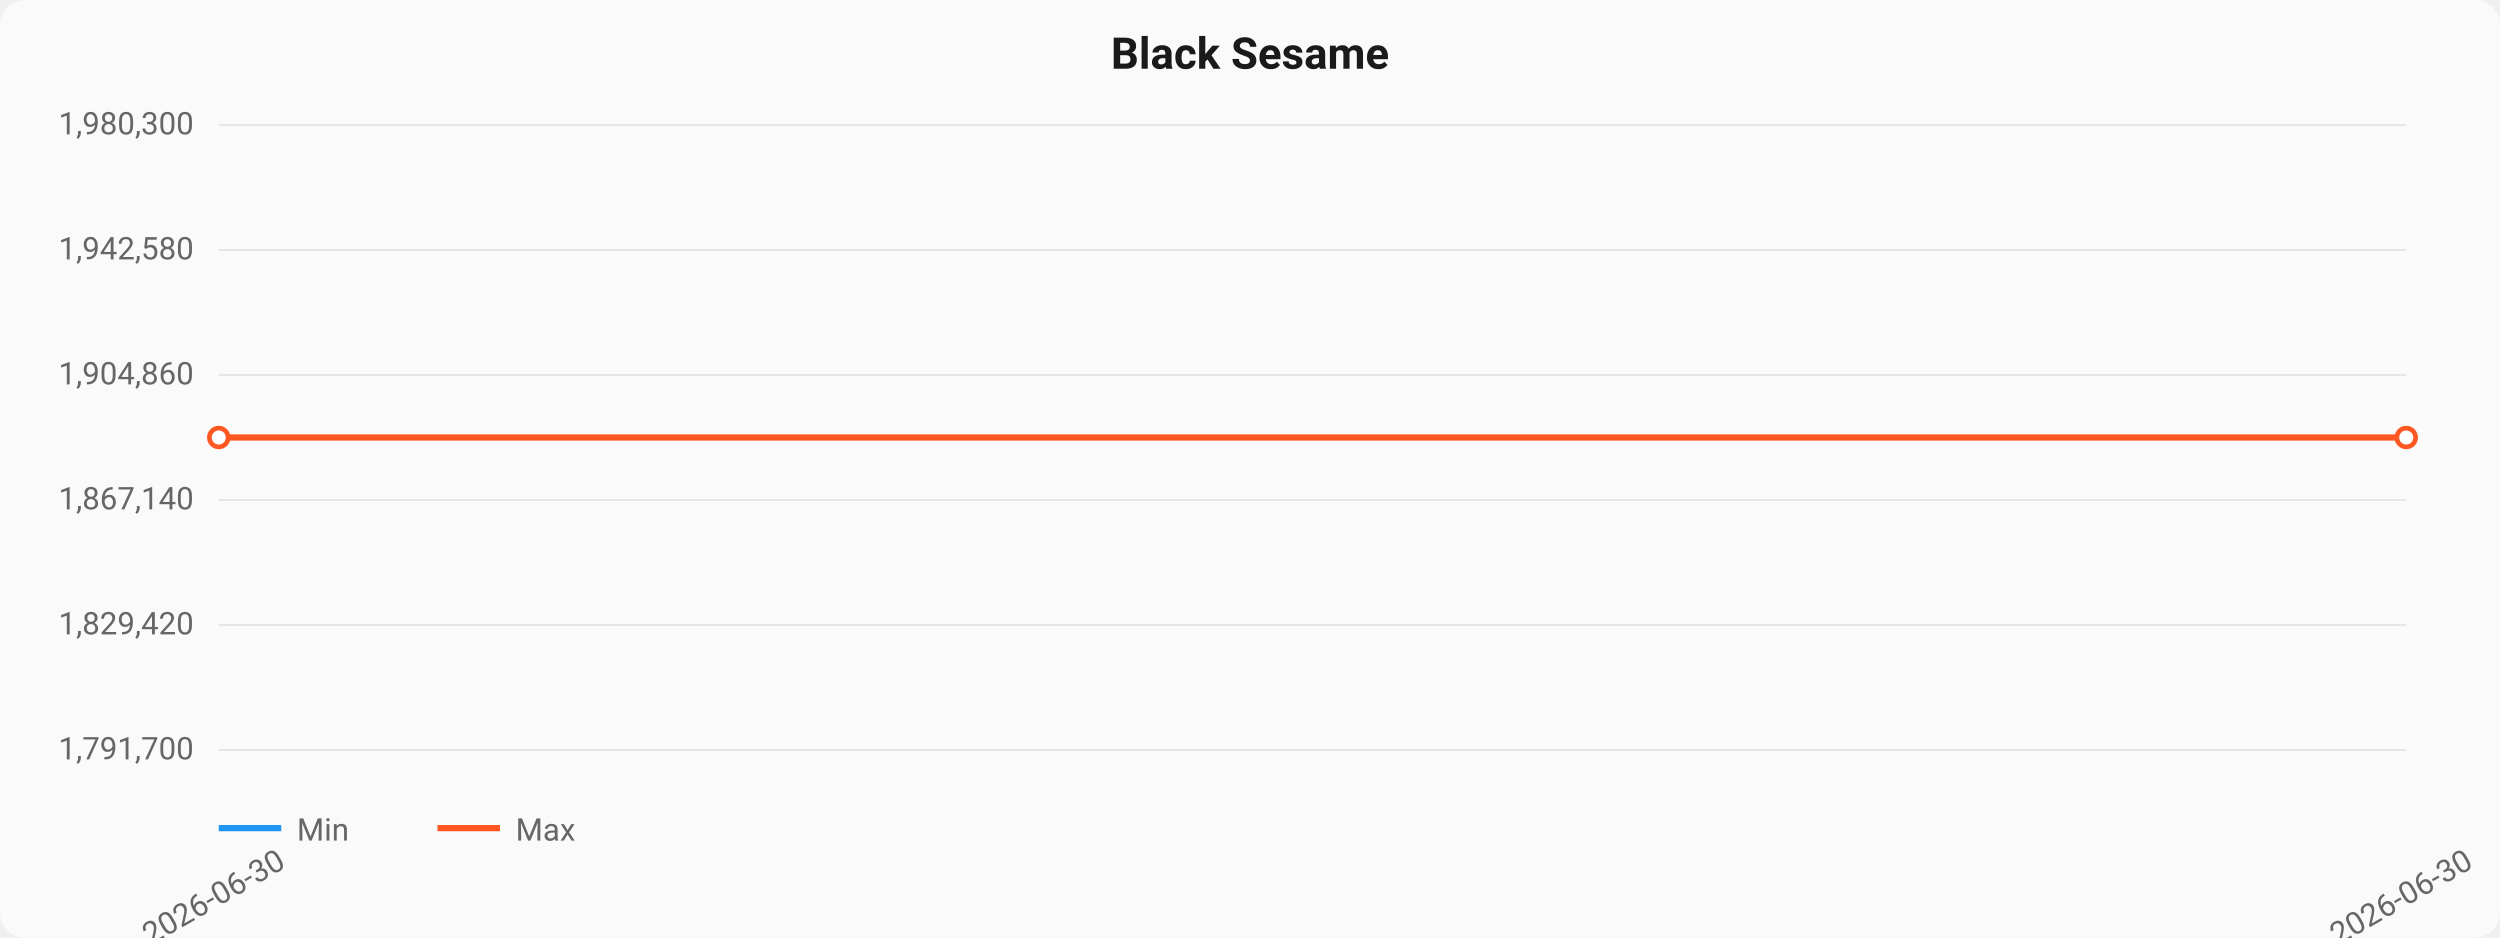
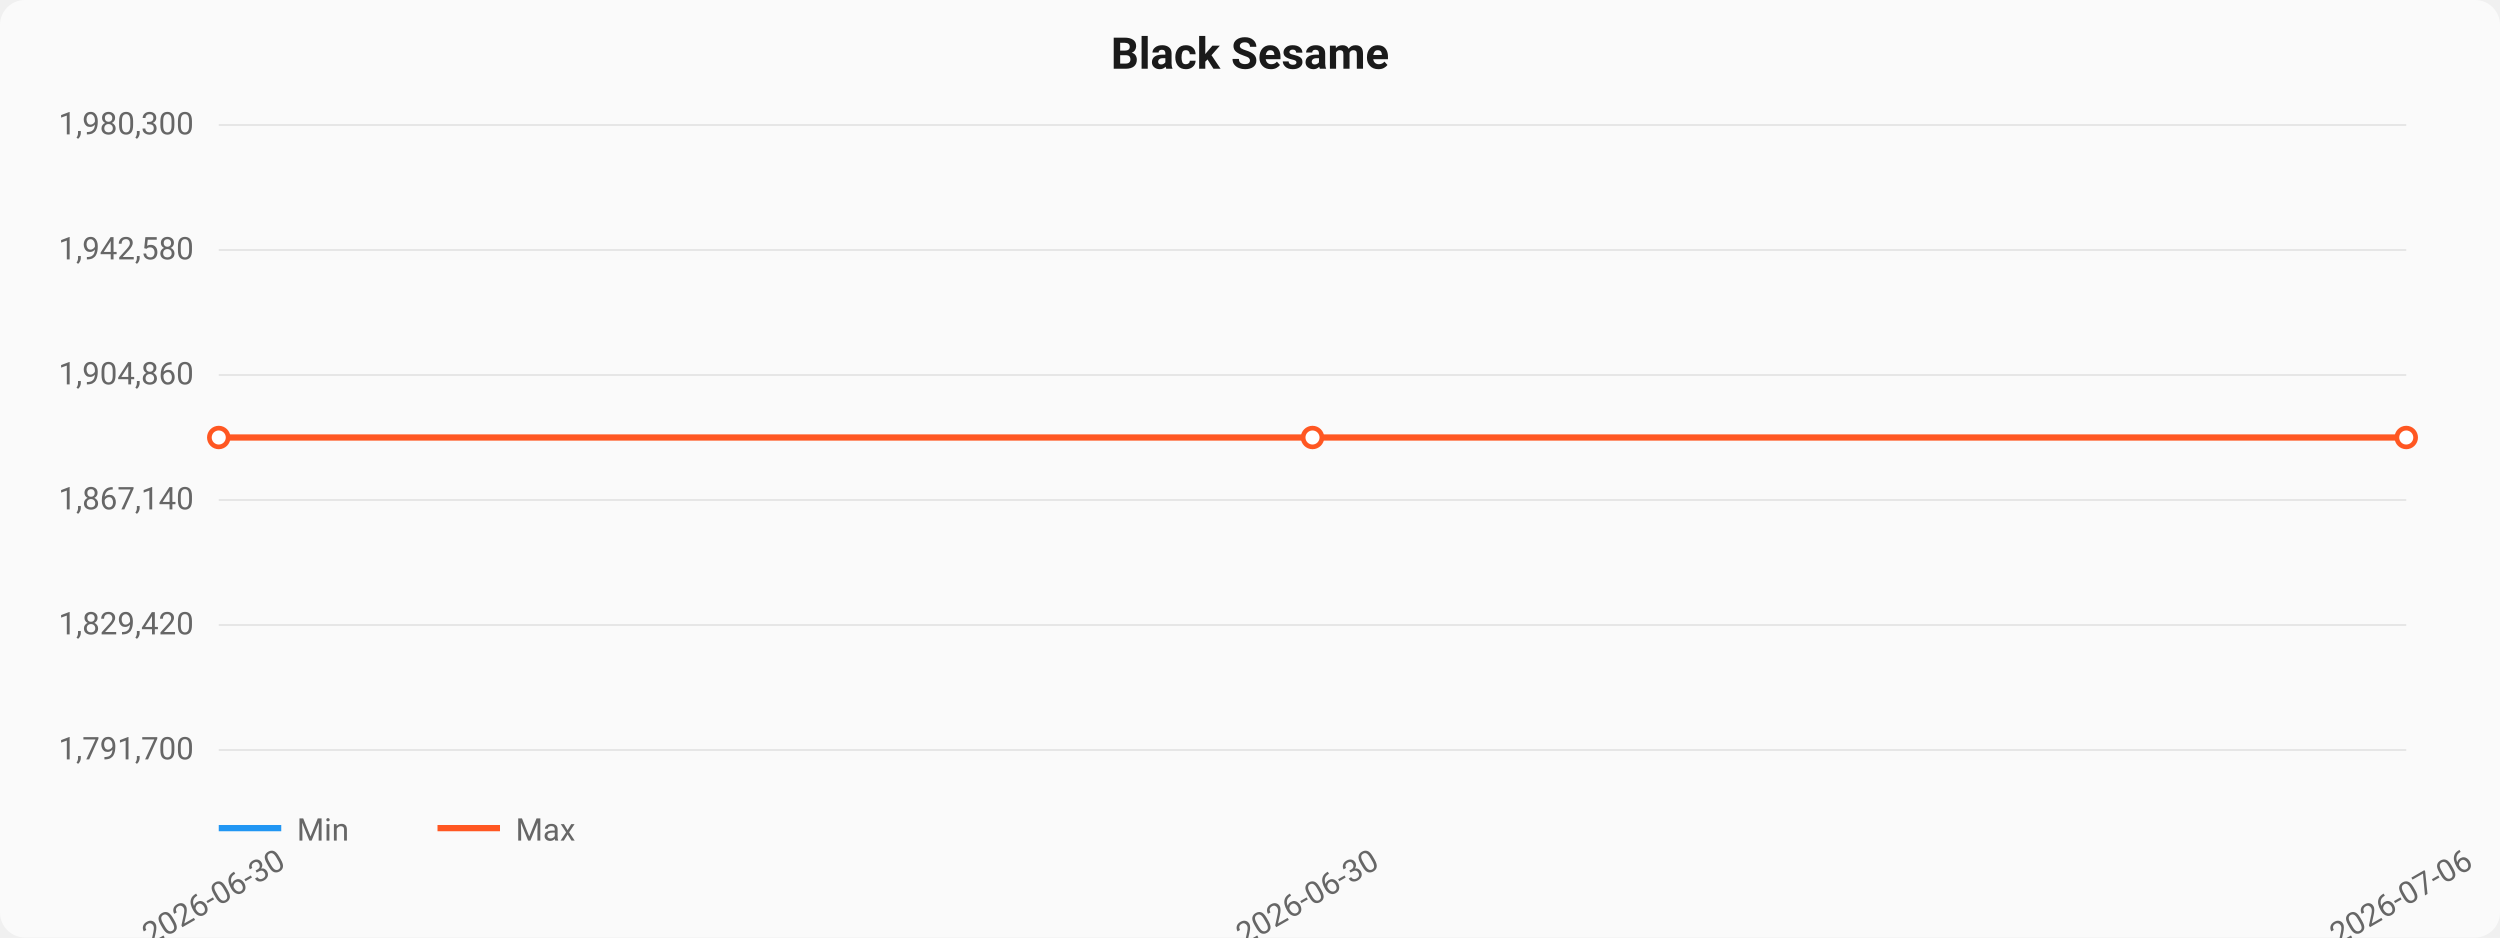
<svg xmlns="http://www.w3.org/2000/svg" viewBox="0 0 800 300" width="800" height="300">
  <style>
  text { font-family: -apple-system, BlinkMacSystemFont, "Segoe UI", Roboto, sans-serif; }
  .title { font-size: 14px; font-weight: 600; fill: #1a1a1a; }
  .axis { font-size: 10px; fill: #666; }
  .grid { stroke: #e0e0e0; stroke-width: 0.5; }
  .line-min { stroke: #2196F3; stroke-width: 2; fill: none; }
  .line-max { stroke: #FF5722; stroke-width: 2; fill: none; }
  .area { fill: rgba(33,150,243,0.08); }
  .dot { fill: white; stroke-width: 1.5; }
</style>
  <rect width="800" height="300" fill="#fafafa" rx="8" />
  <text x="400" y="22" text-anchor="middle" class="title">Black Sesame</text>
  <line x1="70" y1="40.0" x2="770" y2="40.0" class="grid" />
  <text x="62" y="43.0" text-anchor="end" class="axis">1,980,300</text>
  <line x1="70" y1="80.0" x2="770" y2="80.0" class="grid" />
  <text x="62" y="83.0" text-anchor="end" class="axis">1,942,580</text>
  <line x1="70" y1="120.0" x2="770" y2="120.0" class="grid" />
  <text x="62" y="123.0" text-anchor="end" class="axis">1,904,860</text>
  <line x1="70" y1="160.0" x2="770" y2="160.0" class="grid" />
  <text x="62" y="163.0" text-anchor="end" class="axis">1,867,140</text>
  <line x1="70" y1="200.0" x2="770" y2="200.0" class="grid" />
  <text x="62" y="203.0" text-anchor="end" class="axis">1,829,420</text>
  <line x1="70" y1="240.0" x2="770" y2="240.0" class="grid" />
  <text x="62" y="243.0" text-anchor="end" class="axis">1,791,700</text>
-   <path d="M 70.0,140.0 L 770.0,140.0" class="line-max" />
+   <path d="M 70.0,140.0 L 420.0,140.0 L 770.0,140.0" class="line-max" />
  <circle cx="70.0" cy="140.0" r="3" class="dot" stroke="#FF5722" />
+   <circle cx="420.0" cy="140.0" r="3" class="dot" stroke="#FF5722" />
  <circle cx="770.0" cy="140.0" r="3" class="dot" stroke="#FF5722" />
  <text x="70.0" y="290" text-anchor="middle" class="axis" transform="rotate(-30, 70.0, 290)">2026-06-30</text>
-   <text x="770.0" y="290" text-anchor="middle" class="axis" transform="rotate(-30, 770.0, 290)">2026-06-30</text>
+   <text x="420.0" y="290" text-anchor="middle" class="axis" transform="rotate(-30, 420.0, 290)">2026-06-30</text>
+   <text x="770.0" y="290" text-anchor="middle" class="axis" transform="rotate(-30, 770.0, 290)">2026-07-06</text>
  <line x1="70" y1="265" x2="90" y2="265" class="line-min" />
  <text x="95" y="269" class="axis">Min</text>
  <line x1="140" y1="265" x2="160" y2="265" class="line-max" />
  <text x="165" y="269" class="axis">Max</text>
</svg>
